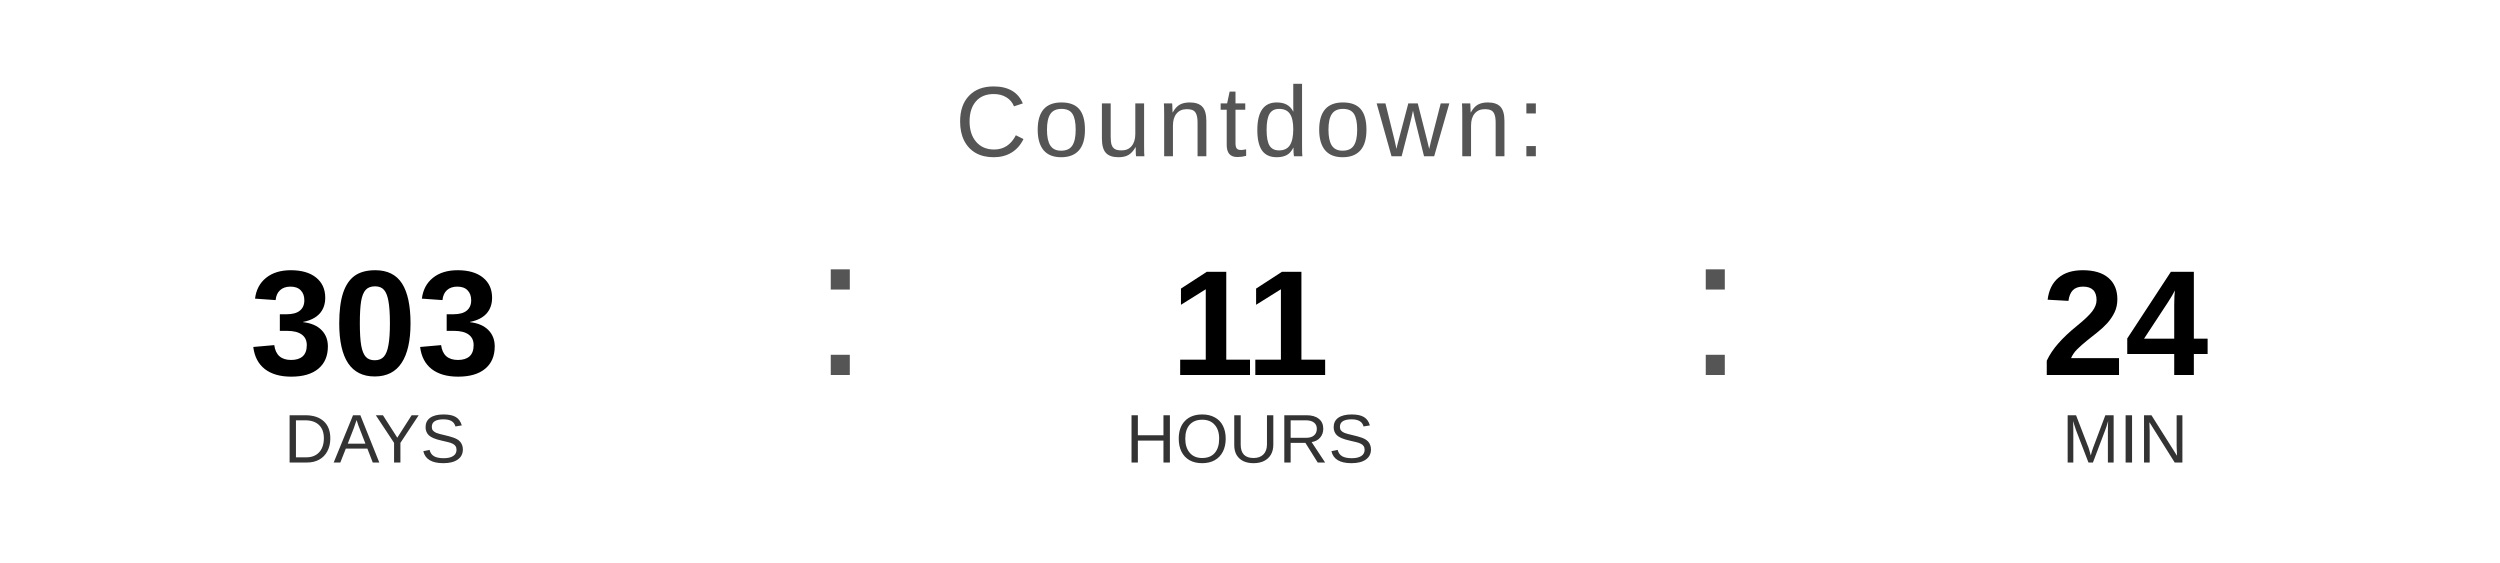
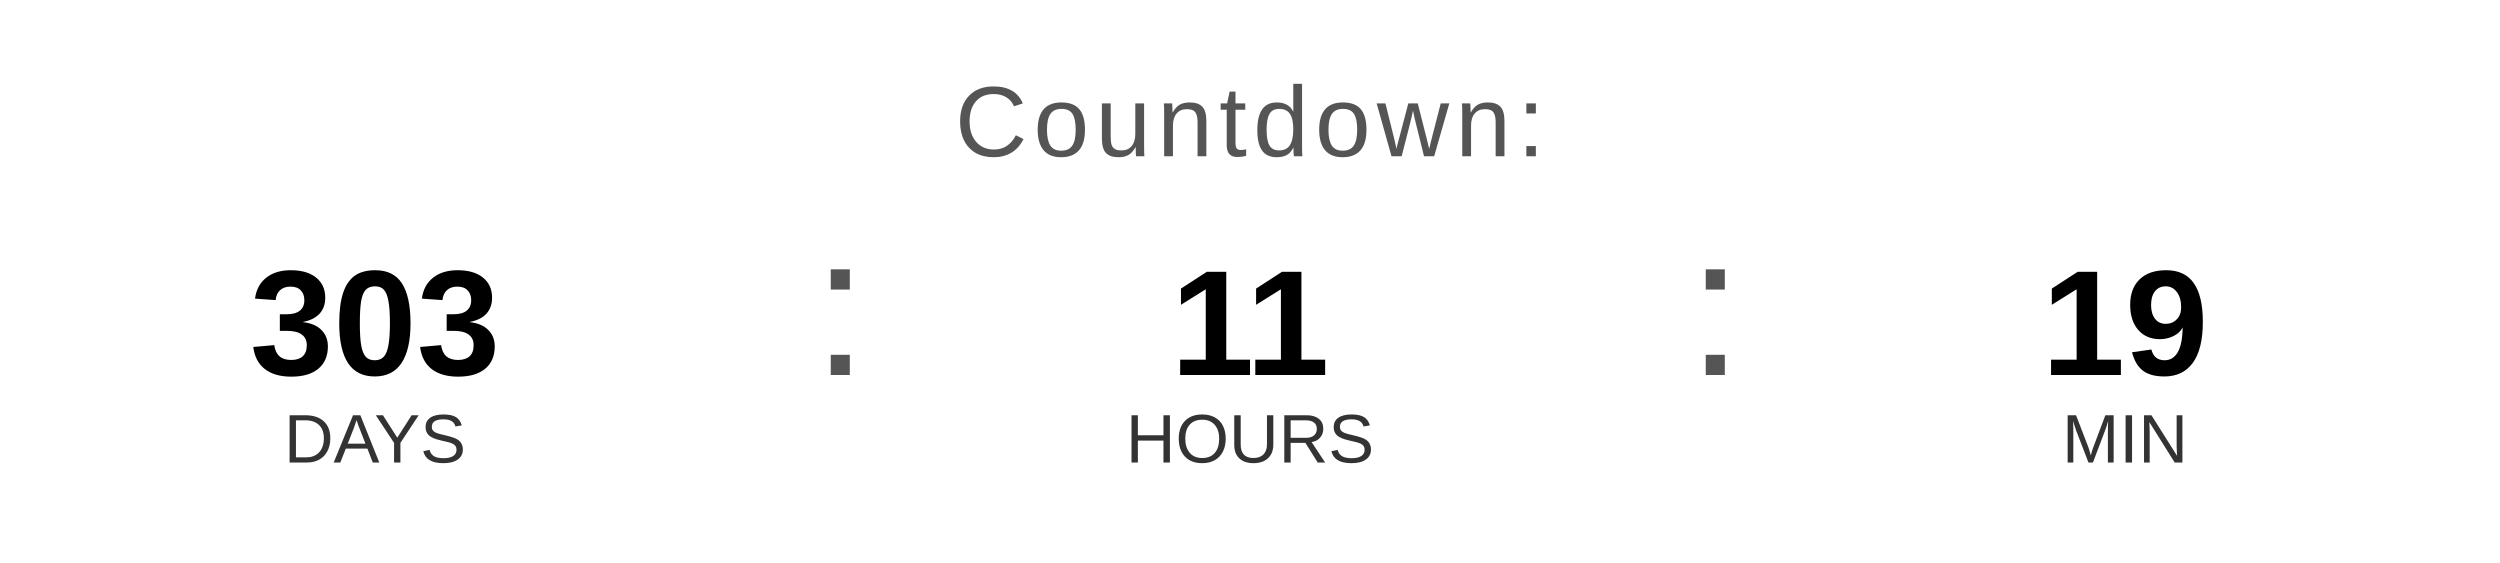
<svg xmlns="http://www.w3.org/2000/svg" width="400" height="90" viewBox="0 0 400 90">
  <text x="200" y="25" font-family="Arial, Helvetica, sans-serif" font-size="16" fill="#555555" text-anchor="middle" letter-spacing="1">
    Countdown:
  </text>
  <text x="60" y="60" font-family="Arial, Helvetica, sans-serif" font-size="24" font-weight="bold" fill="#000000" text-anchor="middle">303</text>
  <text x="60" y="74" font-family="Arial, Helvetica, sans-serif" font-size="11" fill="#333333" text-anchor="middle">DAYS</text>
  <text x="130" y="60" font-family="Arial, sans-serif" font-size="32" fill="#555555">:</text>
  <text x="200" y="60" font-family="Arial, Helvetica, sans-serif" font-size="24" font-weight="bold" fill="#000000" text-anchor="middle">11</text>
  <text x="200" y="74" font-family="Arial, Helvetica, sans-serif" font-size="11" fill="#333333" text-anchor="middle">HOURS</text>
  <text x="270" y="60" font-family="Arial, sans-serif" font-size="32" fill="#555555">:</text>
-   <text x="340" y="60" font-family="Arial, Helvetica, sans-serif" font-size="24" font-weight="bold" fill="#000000" text-anchor="middle">24</text>
+   <text x="340" y="60" font-family="Arial, Helvetica, sans-serif" font-size="24" font-weight="bold" fill="#000000" text-anchor="middle">19</text>
  <text x="340" y="74" font-family="Arial, Helvetica, sans-serif" font-size="11" fill="#333333" text-anchor="middle">MIN</text>
</svg>
